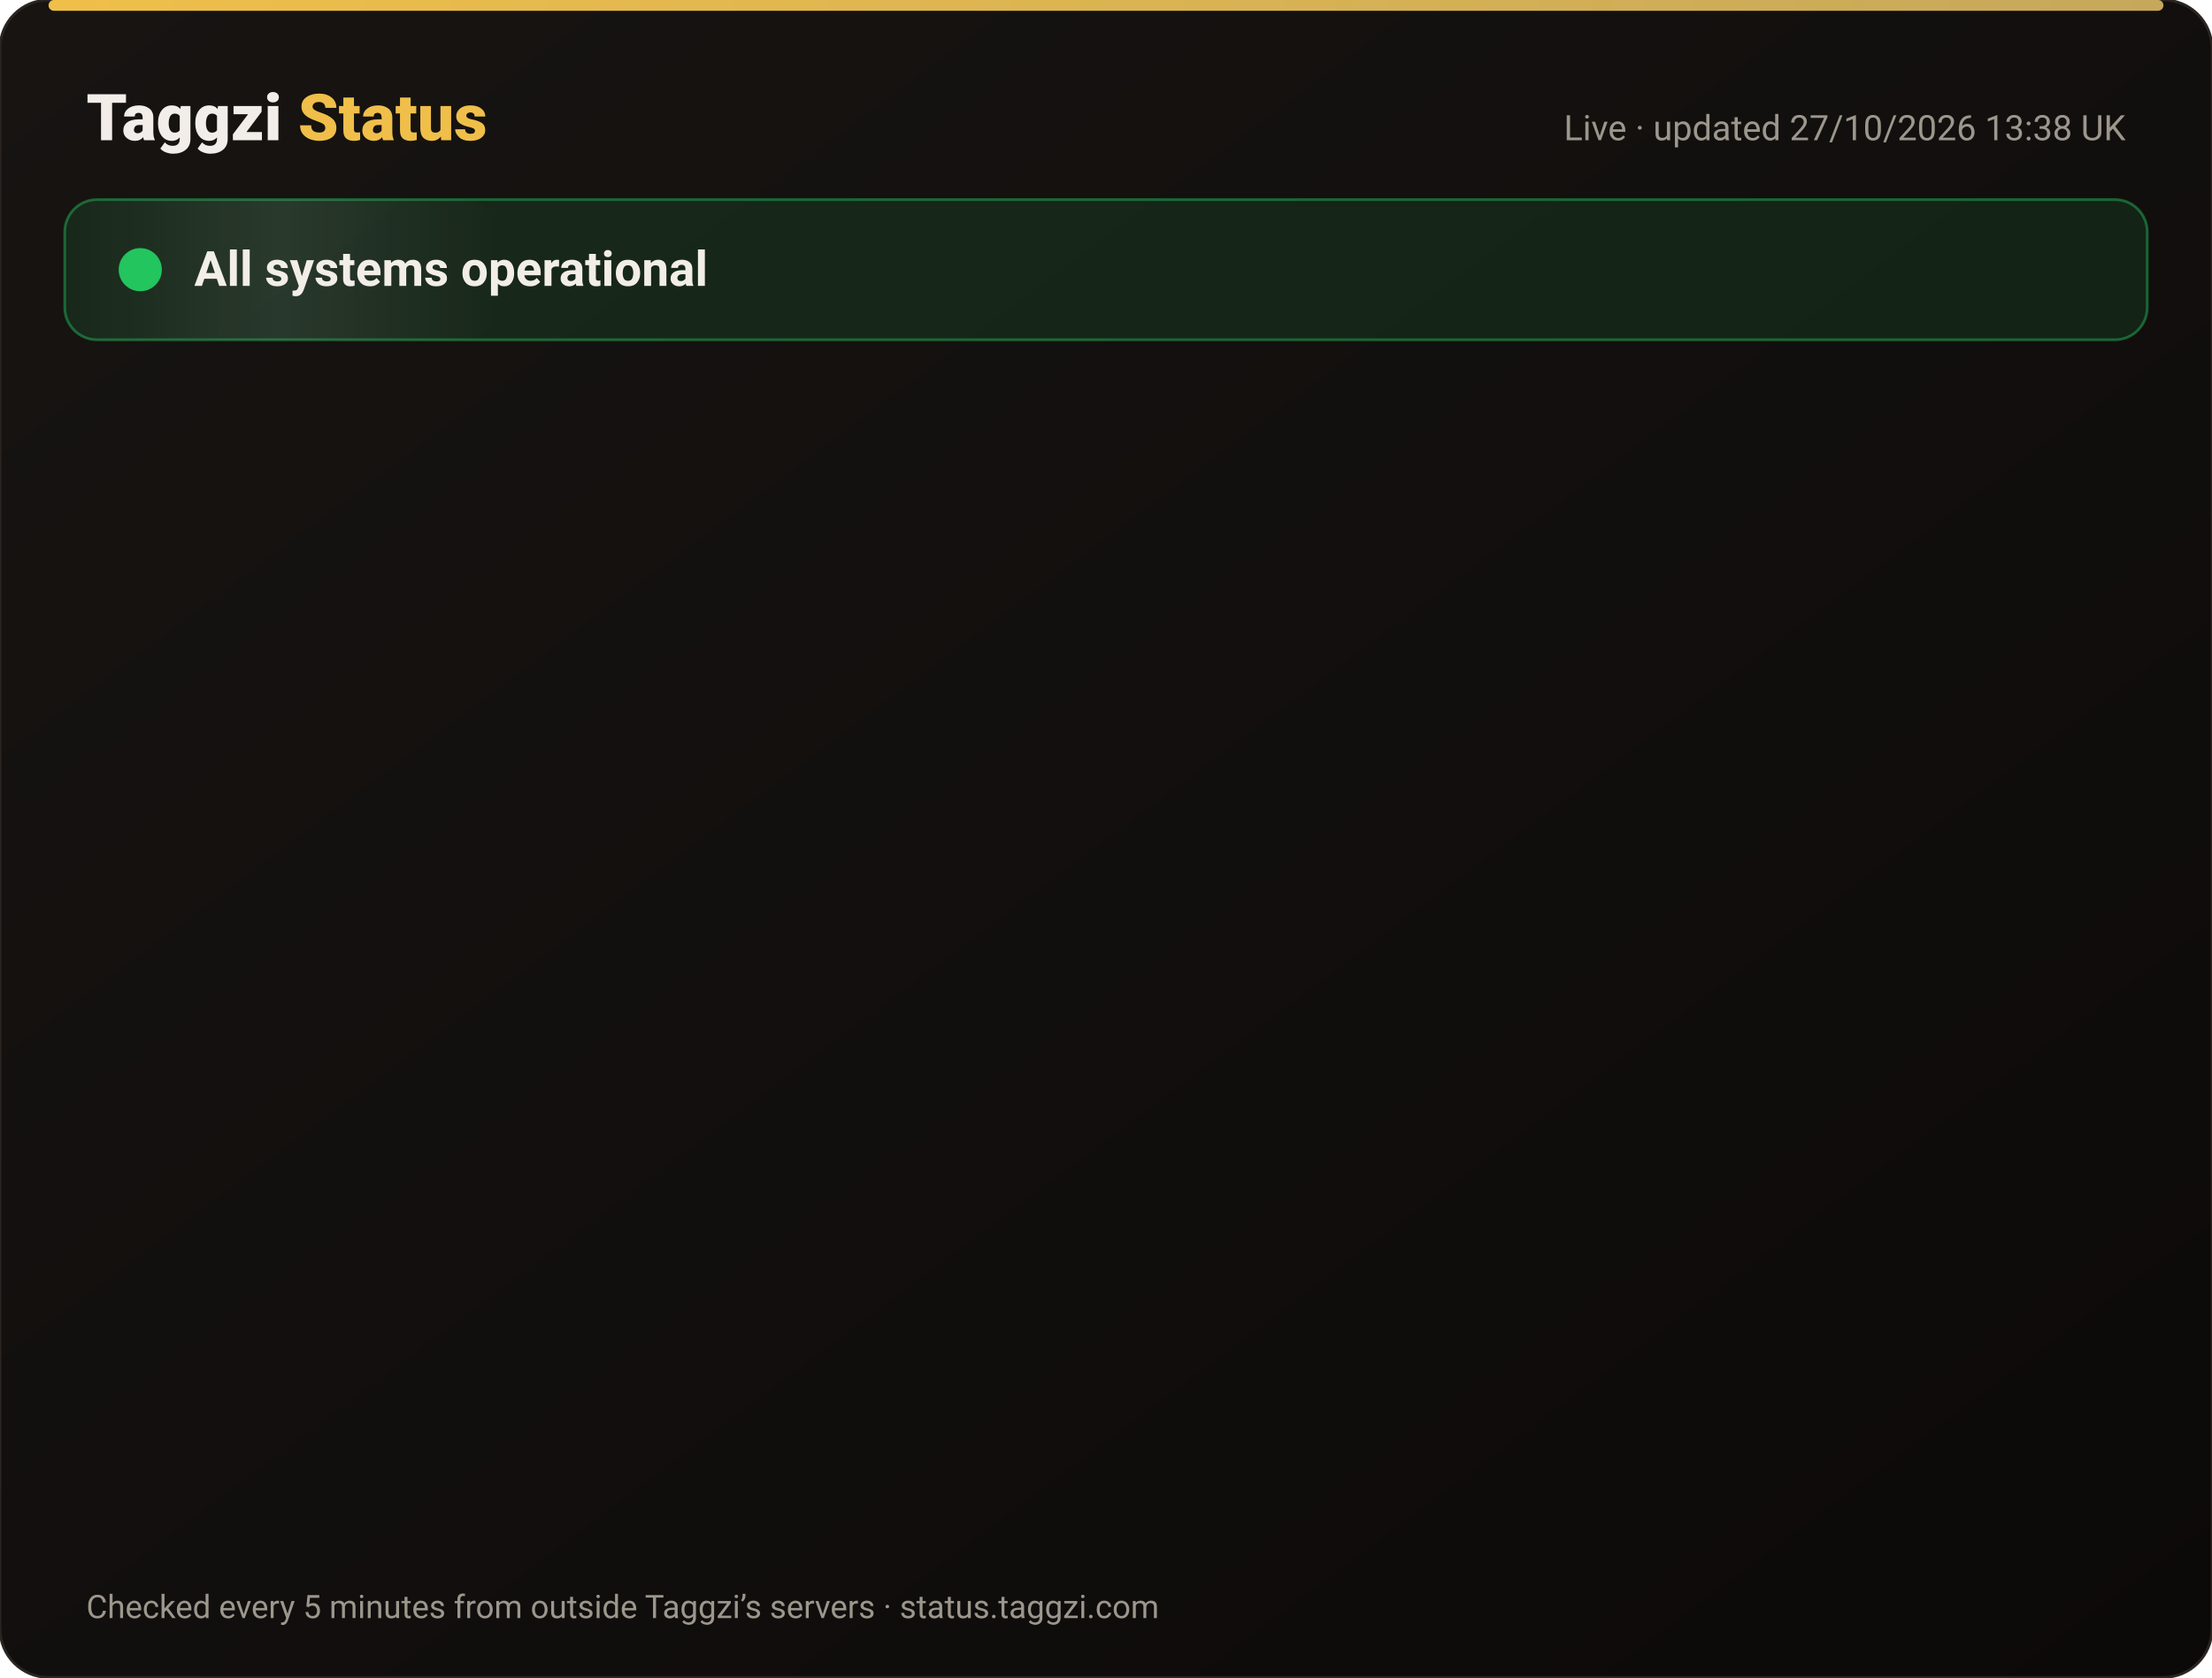
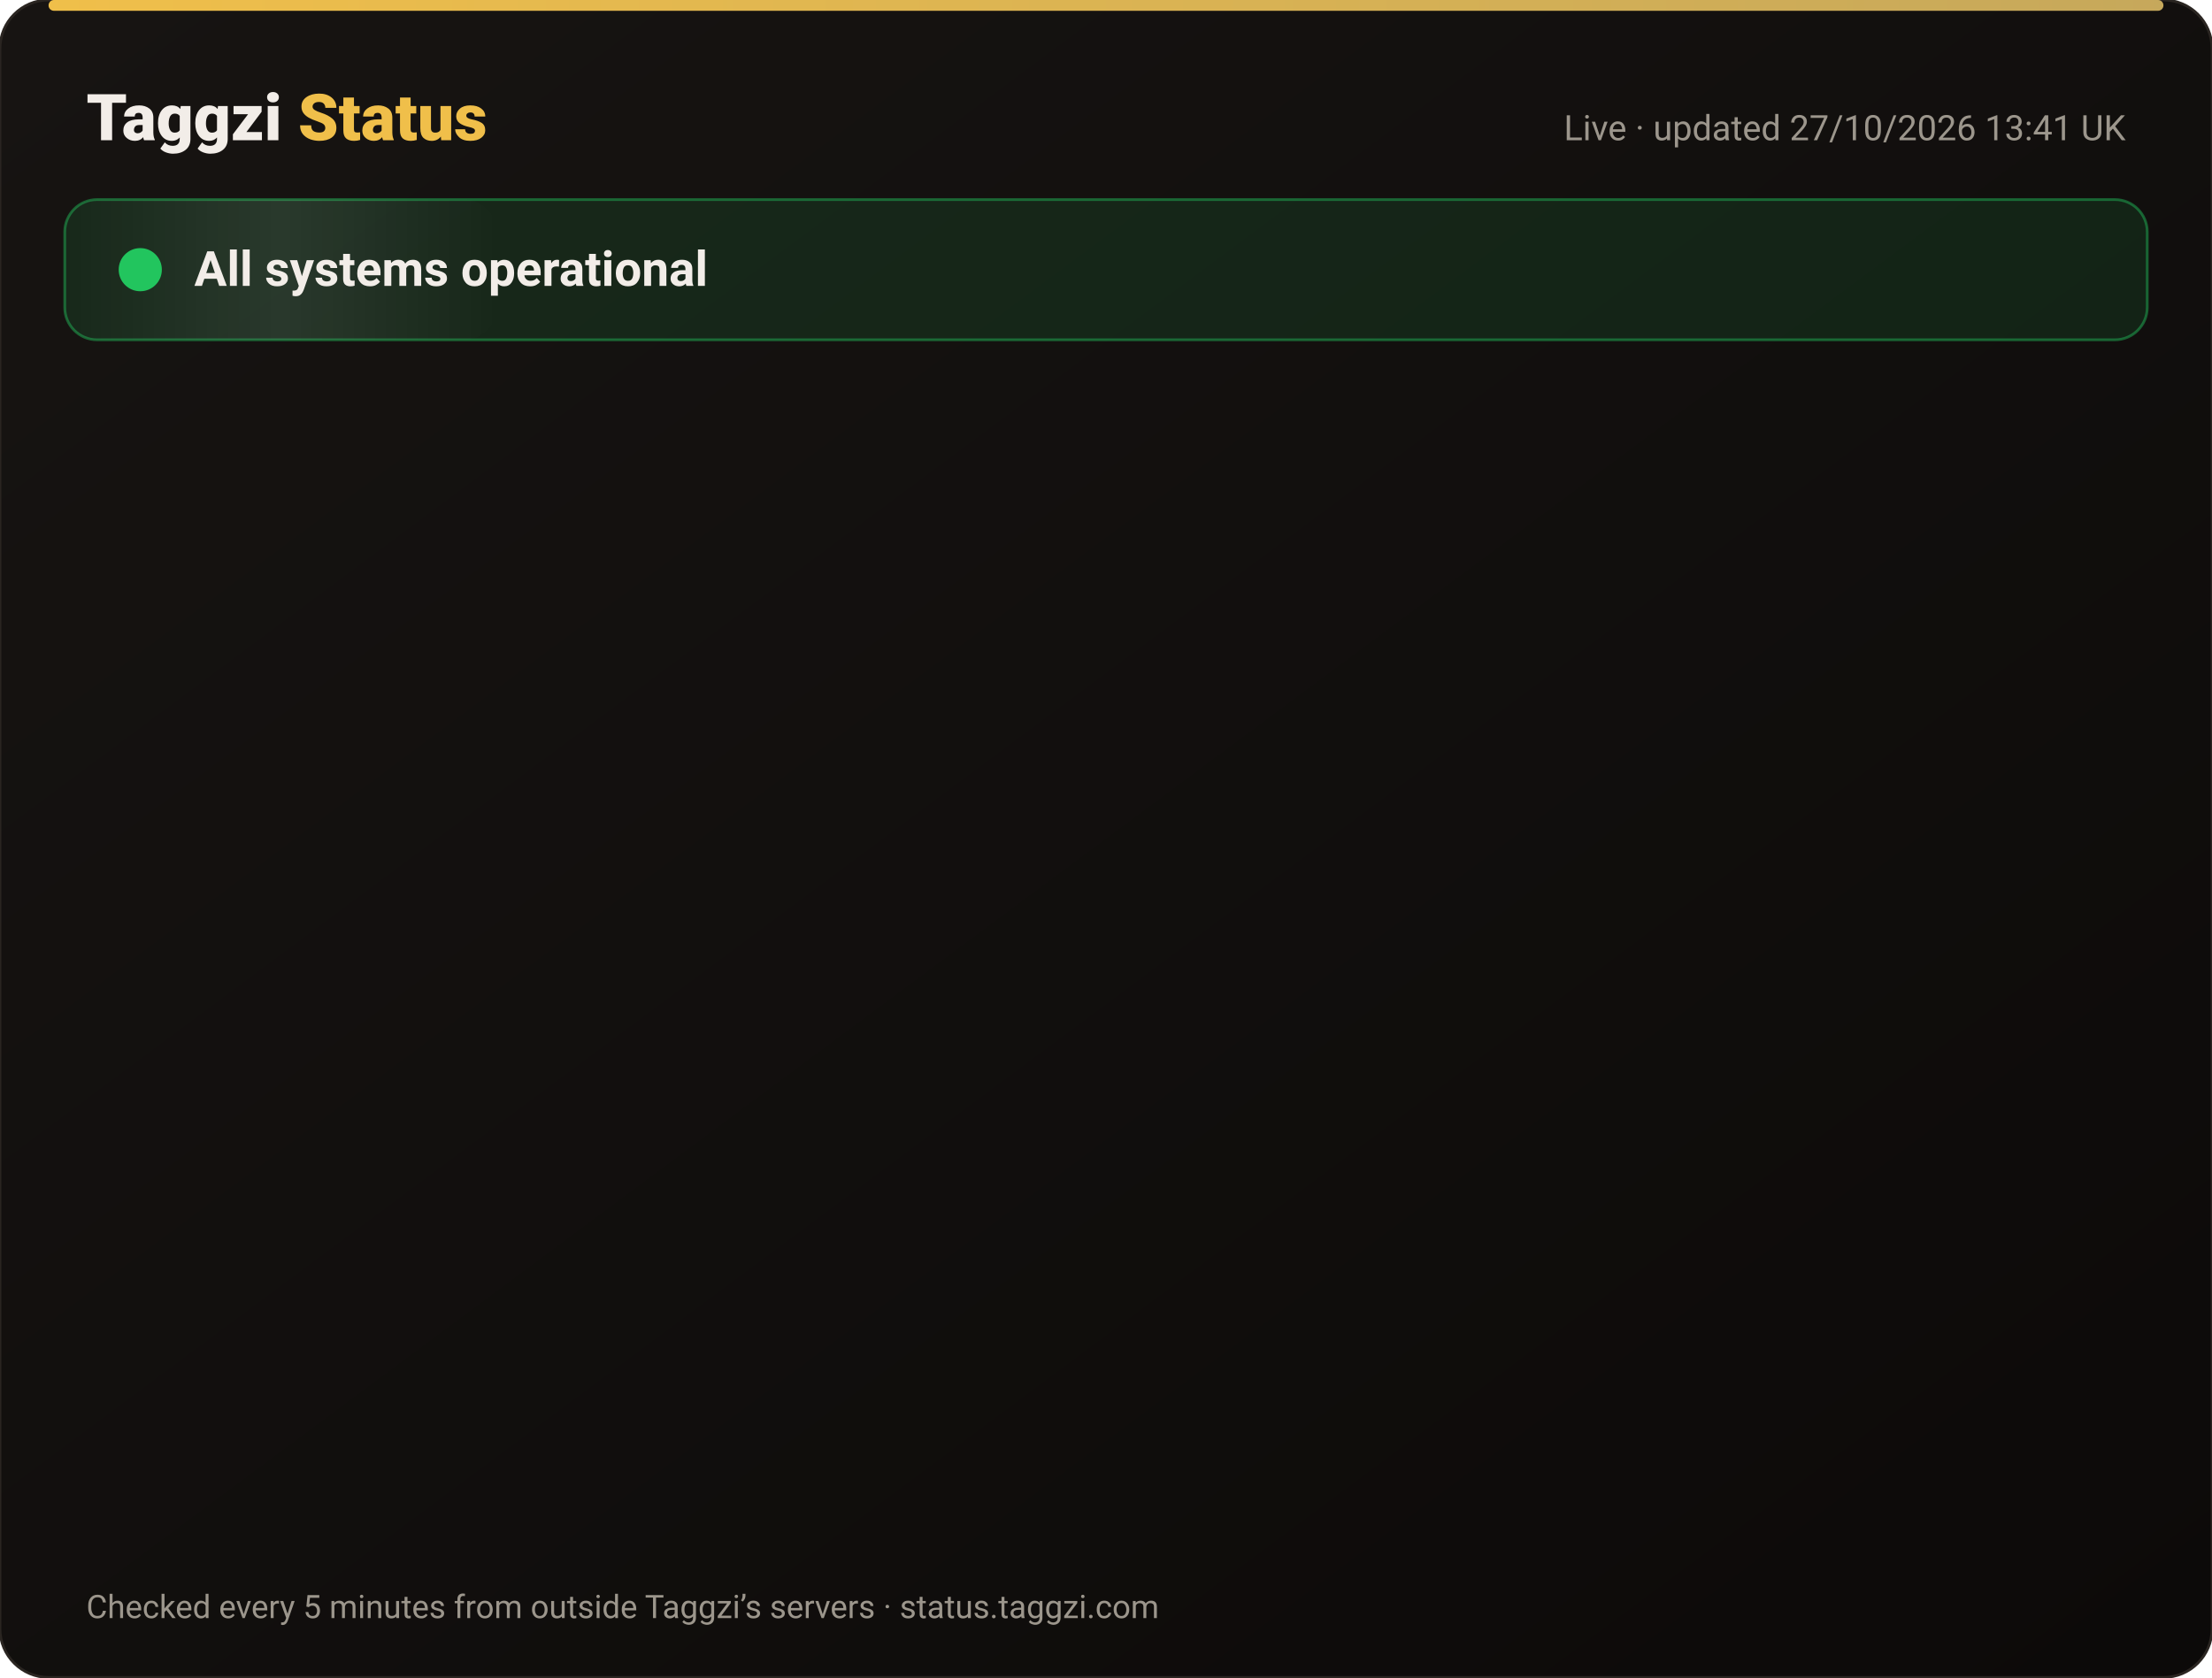
<svg xmlns="http://www.w3.org/2000/svg" width="820" height="622" viewBox="0 0 820 622" font-family="-apple-system,Segoe UI,Roboto,Helvetica,Arial,sans-serif">
  <defs>
    <linearGradient id="bg" x1="0" y1="0" x2="1" y2="1">
      <stop offset="0" stop-color="#171412" />
      <stop offset="1" stop-color="#0C0A09" />
    </linearGradient>
    <linearGradient id="gold" x1="0" x2="1">
      <stop offset="0" stop-color="#F0BF4A" />
      <stop offset="1" stop-color="#c6a85b" />
    </linearGradient>
    <linearGradient id="shine" x1="0" x2="1">
      <stop offset="0" stop-color="#fff" stop-opacity="0" />
      <stop offset=".5" stop-color="#fff" stop-opacity=".08" />
      <stop offset="1" stop-color="#fff" stop-opacity="0" />
    </linearGradient>
  </defs>
  <rect width="820" height="622" rx="18" fill="url(#bg)" stroke="#2a2521" />
  <rect x="18" y="0" width="784" height="4" rx="2" fill="url(#gold)" />
  <text x="32" y="52" font-size="24" font-weight="800" fill="#F2EDE8">Taggzi <tspan fill="#F0BF4A">Status</tspan>
  </text>
-   <text x="788" y="52" font-size="13" fill="#9C968C" text-anchor="end">Live · updated 27/10/2026 13:38 UK</text>
+   <text x="788" y="52" font-size="13" fill="#9C968C" text-anchor="end">Live · updated 27/10/2026 13:41 UK</text>
  <rect x="24" y="74" width="772" height="52" rx="12" fill="#22c55e" fill-opacity=".12" stroke="#22c55e" stroke-opacity=".45" />
  <rect x="24" y="74" width="160" height="52" rx="12" fill="url(#shine)">
    <animate attributeName="x" from="-160" to="820" dur="4s" repeatCount="indefinite" />
  </rect>
  <circle cx="52" cy="100" r="7" fill="#22c55e" />
  <circle cx="52" cy="100" r="7" fill="none" stroke="#22c55e" stroke-width="2">
    <animate attributeName="r" values="7;15;7" dur="2s" repeatCount="indefinite" />
    <animate attributeName="opacity" values=".9;0;.9" dur="2s" repeatCount="indefinite" />
  </circle>
  <text x="72" y="106" font-size="18" font-weight="700" fill="#F2EDE8">All systems operational</text>
  <g opacity="0">
    <animate attributeName="opacity" from="0" to="1" begin="0.00s" dur=".6s" fill="freeze" />
    <line x1="32" y1="188" x2="788" y2="188" stroke="#2a2521" />
    <circle cx="44" cy="166" r="6" fill="#22c55e">
      <animate attributeName="opacity" values="1;.45;1" dur="2.4s" begin="0.00s" repeatCount="indefinite" />
    </circle>
    <text x="62" y="171" font-size="15" font-weight="650" fill="#F2EDE8">Website</text>
    <text x="630" y="171" font-size="13" fill="#9C968C" text-anchor="end">99.98% uptime</text>
    <rect x="648" y="154" width="140" height="24" rx="12" fill="#22c55e" fill-opacity=".14" stroke="#22c55e" stroke-opacity=".5" />
    <text x="718" y="171" font-size="12" font-weight="700" fill="#22c55e" text-anchor="middle">Operational</text>
  </g>
  <g opacity="0">
    <animate attributeName="opacity" from="0" to="1" begin="0.15s" dur=".6s" fill="freeze" />
    <line x1="32" y1="234" x2="788" y2="234" stroke="#2a2521" />
    <circle cx="44" cy="212" r="6" fill="#22c55e">
      <animate attributeName="opacity" values="1;.45;1" dur="2.4s" begin="0.15s" repeatCount="indefinite" />
    </circle>
    <text x="62" y="217" font-size="15" font-weight="650" fill="#F2EDE8">Tag scans</text>
    <text x="630" y="217" font-size="13" fill="#9C968C" text-anchor="end">99.98% uptime</text>
    <rect x="648" y="200" width="140" height="24" rx="12" fill="#22c55e" fill-opacity=".14" stroke="#22c55e" stroke-opacity=".5" />
    <text x="718" y="217" font-size="12" font-weight="700" fill="#22c55e" text-anchor="middle">Operational</text>
  </g>
  <g opacity="0">
    <animate attributeName="opacity" from="0" to="1" begin="0.30s" dur=".6s" fill="freeze" />
    <line x1="32" y1="280" x2="788" y2="280" stroke="#2a2521" />
    <circle cx="44" cy="258" r="6" fill="#22c55e">
      <animate attributeName="opacity" values="1;.45;1" dur="2.4s" begin="0.30s" repeatCount="indefinite" />
    </circle>
    <text x="62" y="263" font-size="15" font-weight="650" fill="#F2EDE8">Manual tag lookup</text>
    <text x="630" y="263" font-size="13" fill="#9C968C" text-anchor="end">99.98% uptime</text>
    <rect x="648" y="246" width="140" height="24" rx="12" fill="#22c55e" fill-opacity=".14" stroke="#22c55e" stroke-opacity=".5" />
    <text x="718" y="263" font-size="12" font-weight="700" fill="#22c55e" text-anchor="middle">Operational</text>
  </g>
  <g opacity="0">
    <animate attributeName="opacity" from="0" to="1" begin="0.45s" dur=".6s" fill="freeze" />
    <line x1="32" y1="326" x2="788" y2="326" stroke="#2a2521" />
    <circle cx="44" cy="304" r="6" fill="#22c55e">
      <animate attributeName="opacity" values="1;.45;1" dur="2.4s" begin="0.45s" repeatCount="indefinite" />
    </circle>
    <text x="62" y="309" font-size="15" font-weight="650" fill="#F2EDE8">App &amp; login</text>
    <text x="630" y="309" font-size="13" fill="#9C968C" text-anchor="end">99.98% uptime</text>
    <rect x="648" y="292" width="140" height="24" rx="12" fill="#22c55e" fill-opacity=".14" stroke="#22c55e" stroke-opacity=".5" />
    <text x="718" y="309" font-size="12" font-weight="700" fill="#22c55e" text-anchor="middle">Operational</text>
  </g>
  <g opacity="0">
    <animate attributeName="opacity" from="0" to="1" begin="0.60s" dur=".6s" fill="freeze" />
    <line x1="32" y1="372" x2="788" y2="372" stroke="#2a2521" />
    <circle cx="44" cy="350" r="6" fill="#22c55e">
      <animate attributeName="opacity" values="1;.45;1" dur="2.4s" begin="0.60s" repeatCount="indefinite" />
    </circle>
    <text x="62" y="355" font-size="15" font-weight="650" fill="#F2EDE8">Community alerts</text>
    <text x="630" y="355" font-size="13" fill="#9C968C" text-anchor="end">99.98% uptime</text>
    <rect x="648" y="338" width="140" height="24" rx="12" fill="#22c55e" fill-opacity=".14" stroke="#22c55e" stroke-opacity=".5" />
    <text x="718" y="355" font-size="12" font-weight="700" fill="#22c55e" text-anchor="middle">Operational</text>
  </g>
  <g opacity="0">
    <animate attributeName="opacity" from="0" to="1" begin="0.75s" dur=".6s" fill="freeze" />
    <line x1="32" y1="418" x2="788" y2="418" stroke="#2a2521" />
    <circle cx="44" cy="396" r="6" fill="#22c55e">
      <animate attributeName="opacity" values="1;.45;1" dur="2.4s" begin="0.75s" repeatCount="indefinite" />
    </circle>
    <text x="62" y="401" font-size="15" font-weight="650" fill="#F2EDE8">Private calling</text>
    <text x="630" y="401" font-size="13" fill="#9C968C" text-anchor="end">99.98% uptime</text>
    <rect x="648" y="384" width="140" height="24" rx="12" fill="#22c55e" fill-opacity=".14" stroke="#22c55e" stroke-opacity=".5" />
    <text x="718" y="401" font-size="12" font-weight="700" fill="#22c55e" text-anchor="middle">Operational</text>
  </g>
  <g opacity="0">
    <animate attributeName="opacity" from="0" to="1" begin="0.90s" dur=".6s" fill="freeze" />
    <line x1="32" y1="464" x2="788" y2="464" stroke="#2a2521" />
    <circle cx="44" cy="442" r="6" fill="#22c55e">
      <animate attributeName="opacity" values="1;.45;1" dur="2.4s" begin="0.90s" repeatCount="indefinite" />
    </circle>
    <text x="62" y="447" font-size="15" font-weight="650" fill="#F2EDE8">Payments</text>
    <text x="630" y="447" font-size="13" fill="#9C968C" text-anchor="end">99.96% uptime</text>
    <rect x="648" y="430" width="140" height="24" rx="12" fill="#22c55e" fill-opacity=".14" stroke="#22c55e" stroke-opacity=".5" />
    <text x="718" y="447" font-size="12" font-weight="700" fill="#22c55e" text-anchor="middle">Operational</text>
  </g>
  <g opacity="0">
    <animate attributeName="opacity" from="0" to="1" begin="1.05s" dur=".6s" fill="freeze" />
    <line x1="32" y1="510" x2="788" y2="510" stroke="#2a2521" />
    <circle cx="44" cy="488" r="6" fill="#22c55e">
      <animate attributeName="opacity" values="1;.45;1" dur="2.4s" begin="1.05s" repeatCount="indefinite" />
    </circle>
    <text x="62" y="493" font-size="15" font-weight="650" fill="#F2EDE8">Email &amp; support</text>
    <text x="630" y="493" font-size="13" fill="#9C968C" text-anchor="end">99.98% uptime</text>
    <rect x="648" y="476" width="140" height="24" rx="12" fill="#22c55e" fill-opacity=".14" stroke="#22c55e" stroke-opacity=".5" />
    <text x="718" y="493" font-size="12" font-weight="700" fill="#22c55e" text-anchor="middle">Operational</text>
  </g>
  <g opacity="0">
    <animate attributeName="opacity" from="0" to="1" begin="1.20s" dur=".6s" fill="freeze" />
    <line x1="32" y1="556" x2="788" y2="556" stroke="#2a2521" />
    <circle cx="44" cy="534" r="6" fill="#22c55e">
      <animate attributeName="opacity" values="1;.45;1" dur="2.4s" begin="1.20s" repeatCount="indefinite" />
    </circle>
    <text x="62" y="539" font-size="15" font-weight="650" fill="#F2EDE8">Secure connection (SSL)</text>
    <text x="630" y="539" font-size="13" fill="#9C968C" text-anchor="end">100.00% uptime</text>
    <rect x="648" y="522" width="140" height="24" rx="12" fill="#22c55e" fill-opacity=".14" stroke="#22c55e" stroke-opacity=".5" />
    <text x="718" y="539" font-size="12" font-weight="700" fill="#22c55e" text-anchor="middle">Operational</text>
  </g>
  <text x="32" y="600" font-size="12" fill="#9C968C">Checked every 5 minutes from outside Taggzi’s servers · status.taggzi.com</text>
</svg>
